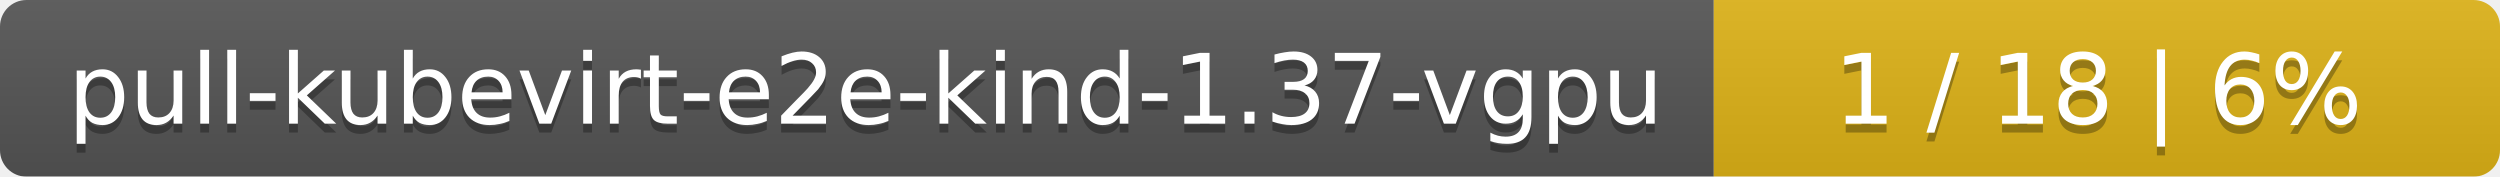
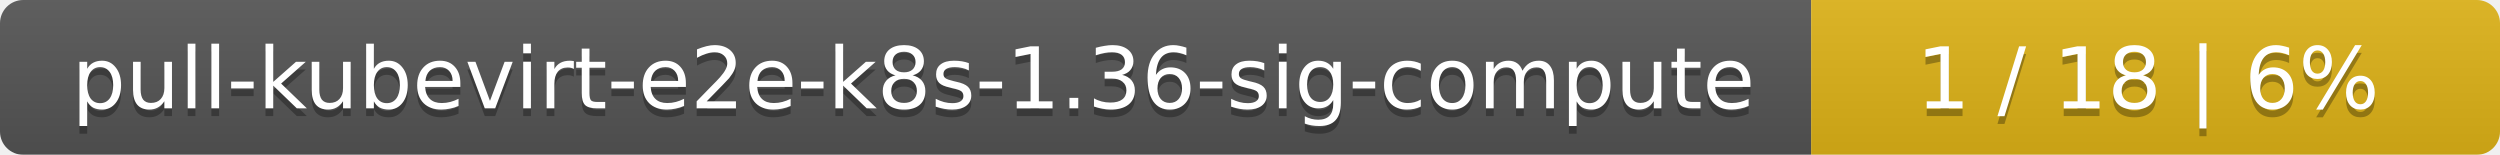
- <svg xmlns="http://www.w3.org/2000/svg" width="283" height="20">
+ <svg xmlns="http://www.w3.org/2000/svg" width="323" height="20">
  <linearGradient id="smooth" x2="0" y2="100%">
    <stop offset="0" stop-color="#bbb" stop-opacity=".1" />
    <stop offset="1" stop-opacity=".1" />
  </linearGradient>
  <mask id="round">
-     <rect width="283" height="20" rx="3" fill="#fff" />
+     <rect width="323" height="20" rx="3" fill="#fff" />
  </mask>
  <g mask="url(#round)">
-     <rect width="194" height="20" fill="#555" />
-     <rect x="194" width="89" height="20" fill="#dfb317" />
-     <rect width="283" height="20" fill="url(#smooth)" />
+     <rect width="234" height="20" fill="#555" />
+     <rect x="234" width="89" height="20" fill="#dfb317" />
+     <rect width="323" height="20" fill="url(#smooth)" />
  </g>
  <g fill="#fff" text-anchor="middle" font-family="DejaVu Sans,Verdana,Geneva,sans-serif" font-size="11">
-     <text x="98" y="15" fill="#010101" fill-opacity=".3">pull-kubevirt-e2e-kind-1.37-vgpu</text>
-     <text x="98" y="14">pull-kubevirt-e2e-kind-1.37-vgpu</text>
-     <text x="237.5" y="15" fill="#010101" fill-opacity=".3">1 / 18    |    6%</text>
-     <text x="237.5" y="14">1 / 18    |    6%</text>
+     <text x="118" y="15" fill="#010101" fill-opacity=".3">pull-kubevirt-e2e-k8s-1.36-sig-compute</text>
+     <text x="118" y="14">pull-kubevirt-e2e-k8s-1.36-sig-compute</text>
+     <text x="277.5" y="15" fill="#010101" fill-opacity=".3">1 / 18    |    6%</text>
+     <text x="277.5" y="14">1 / 18    |    6%</text>
  </g>
</svg>
